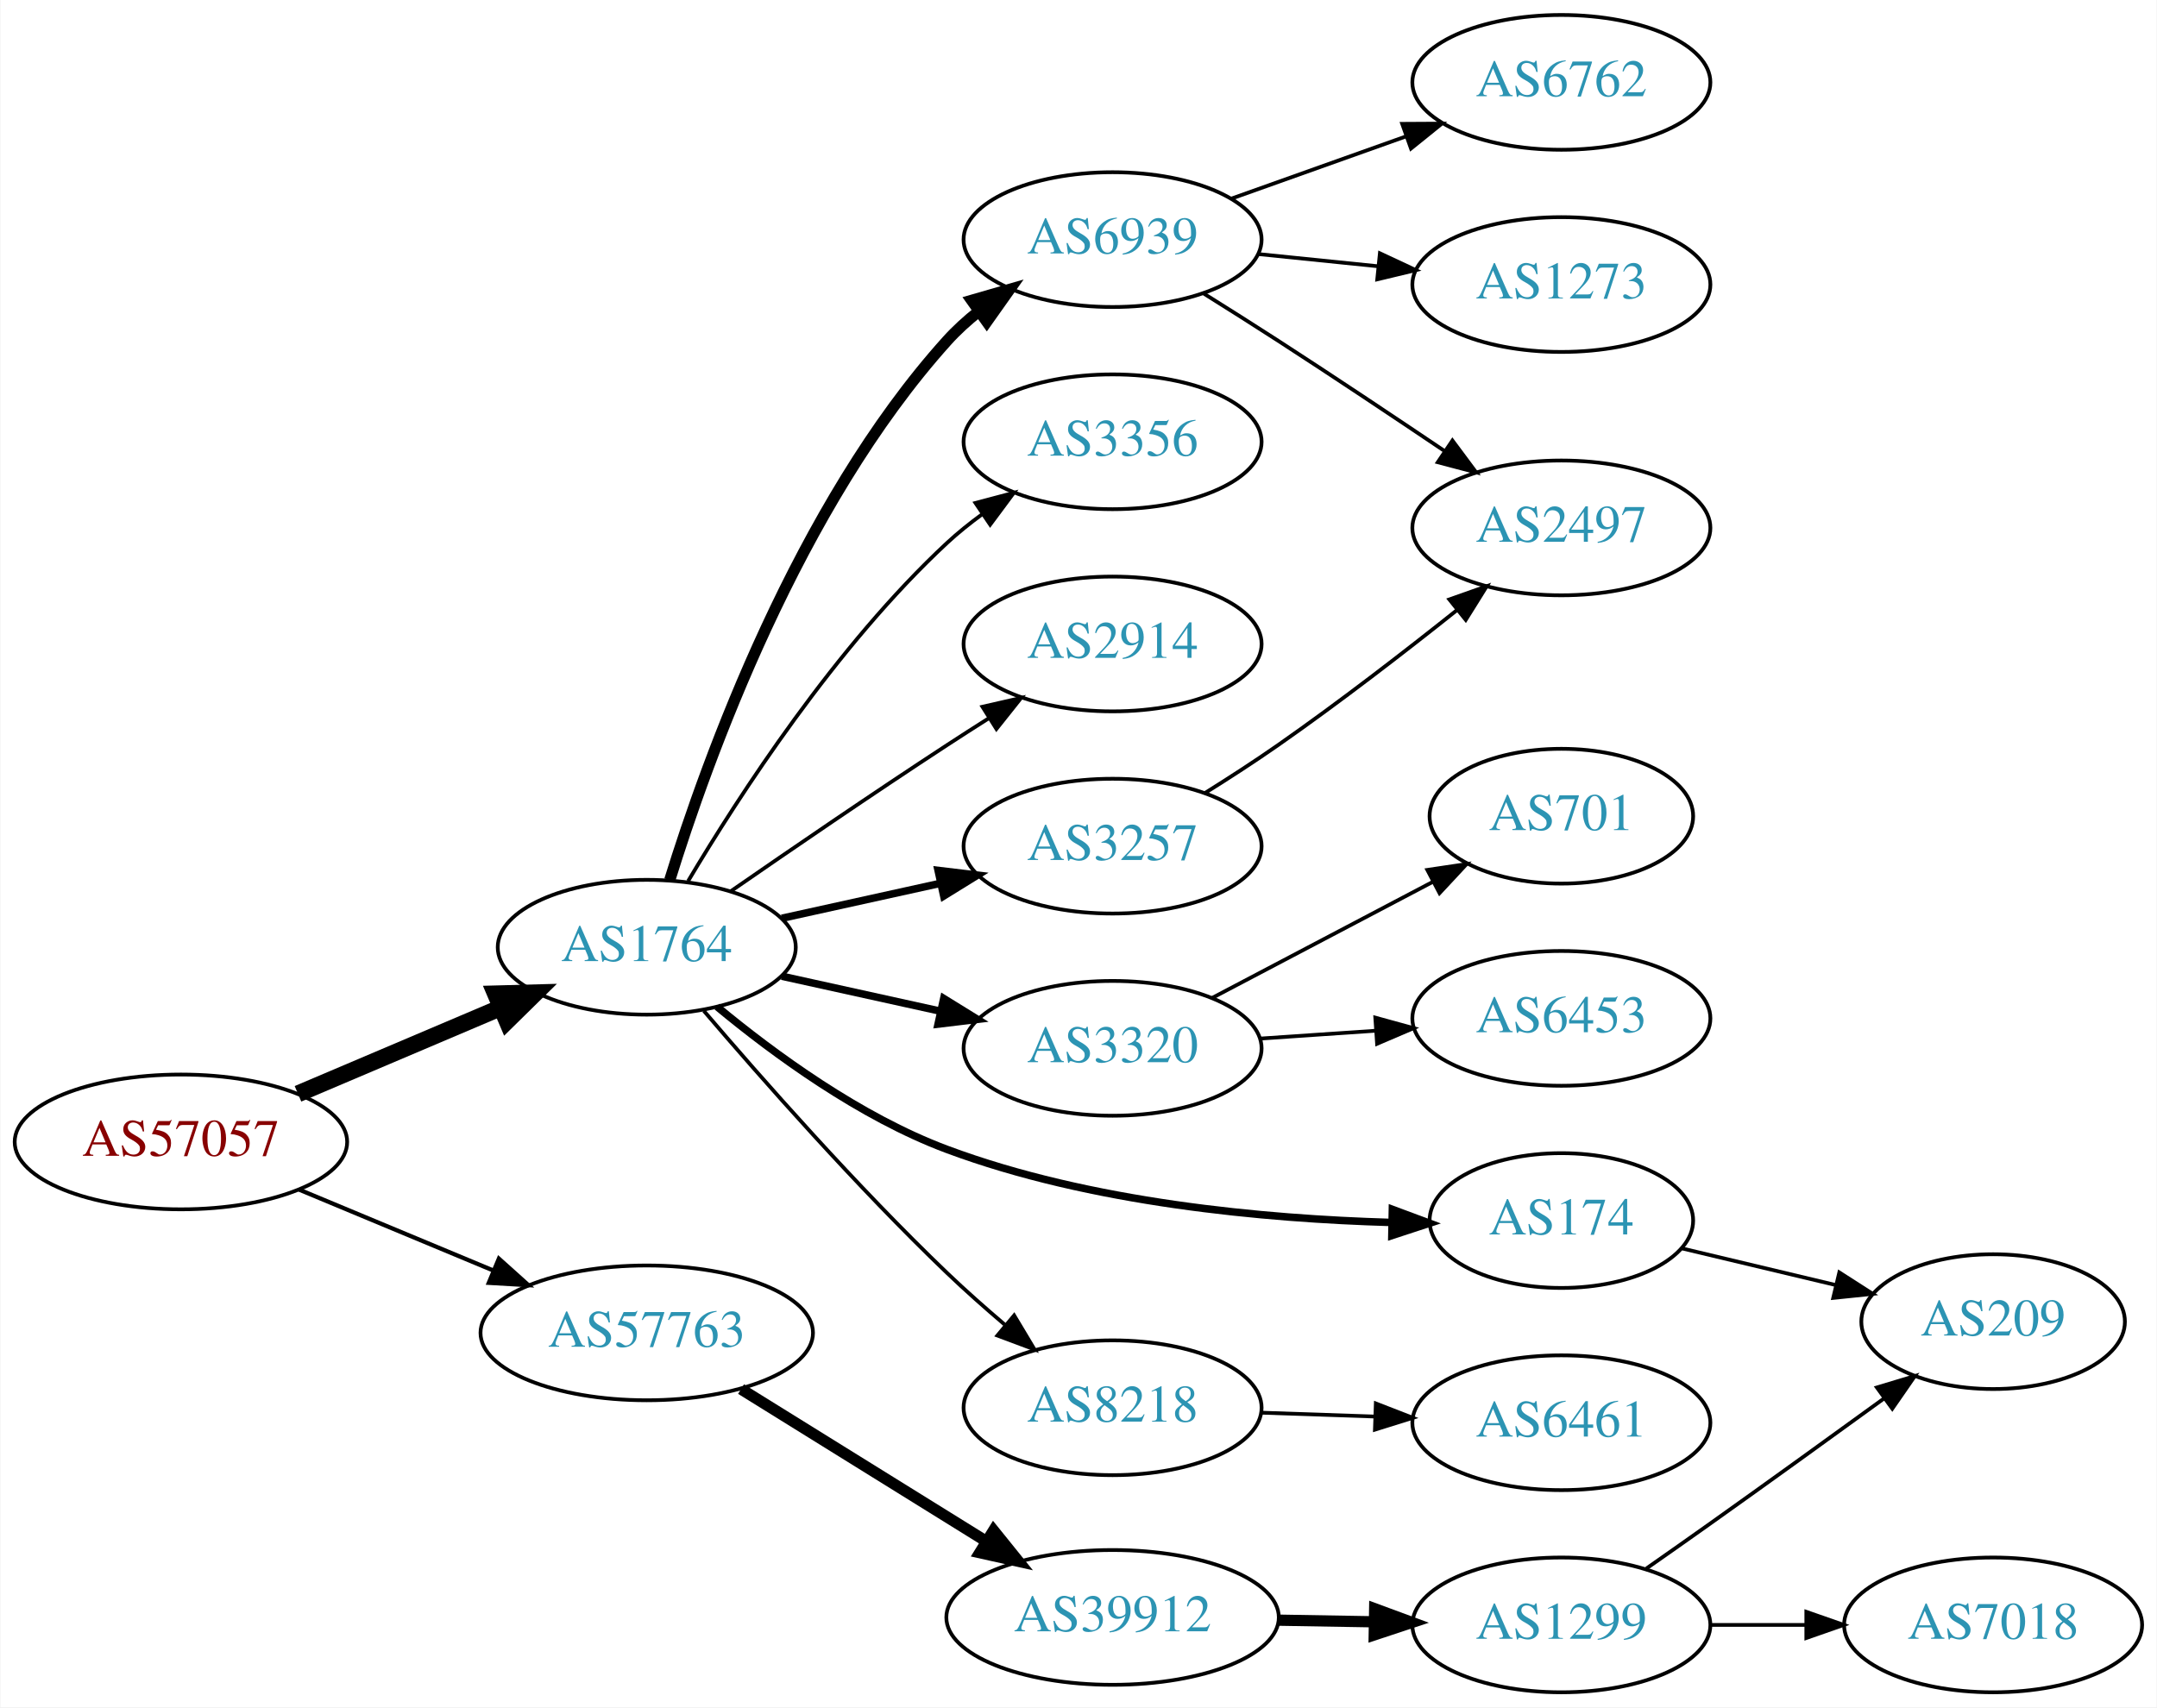
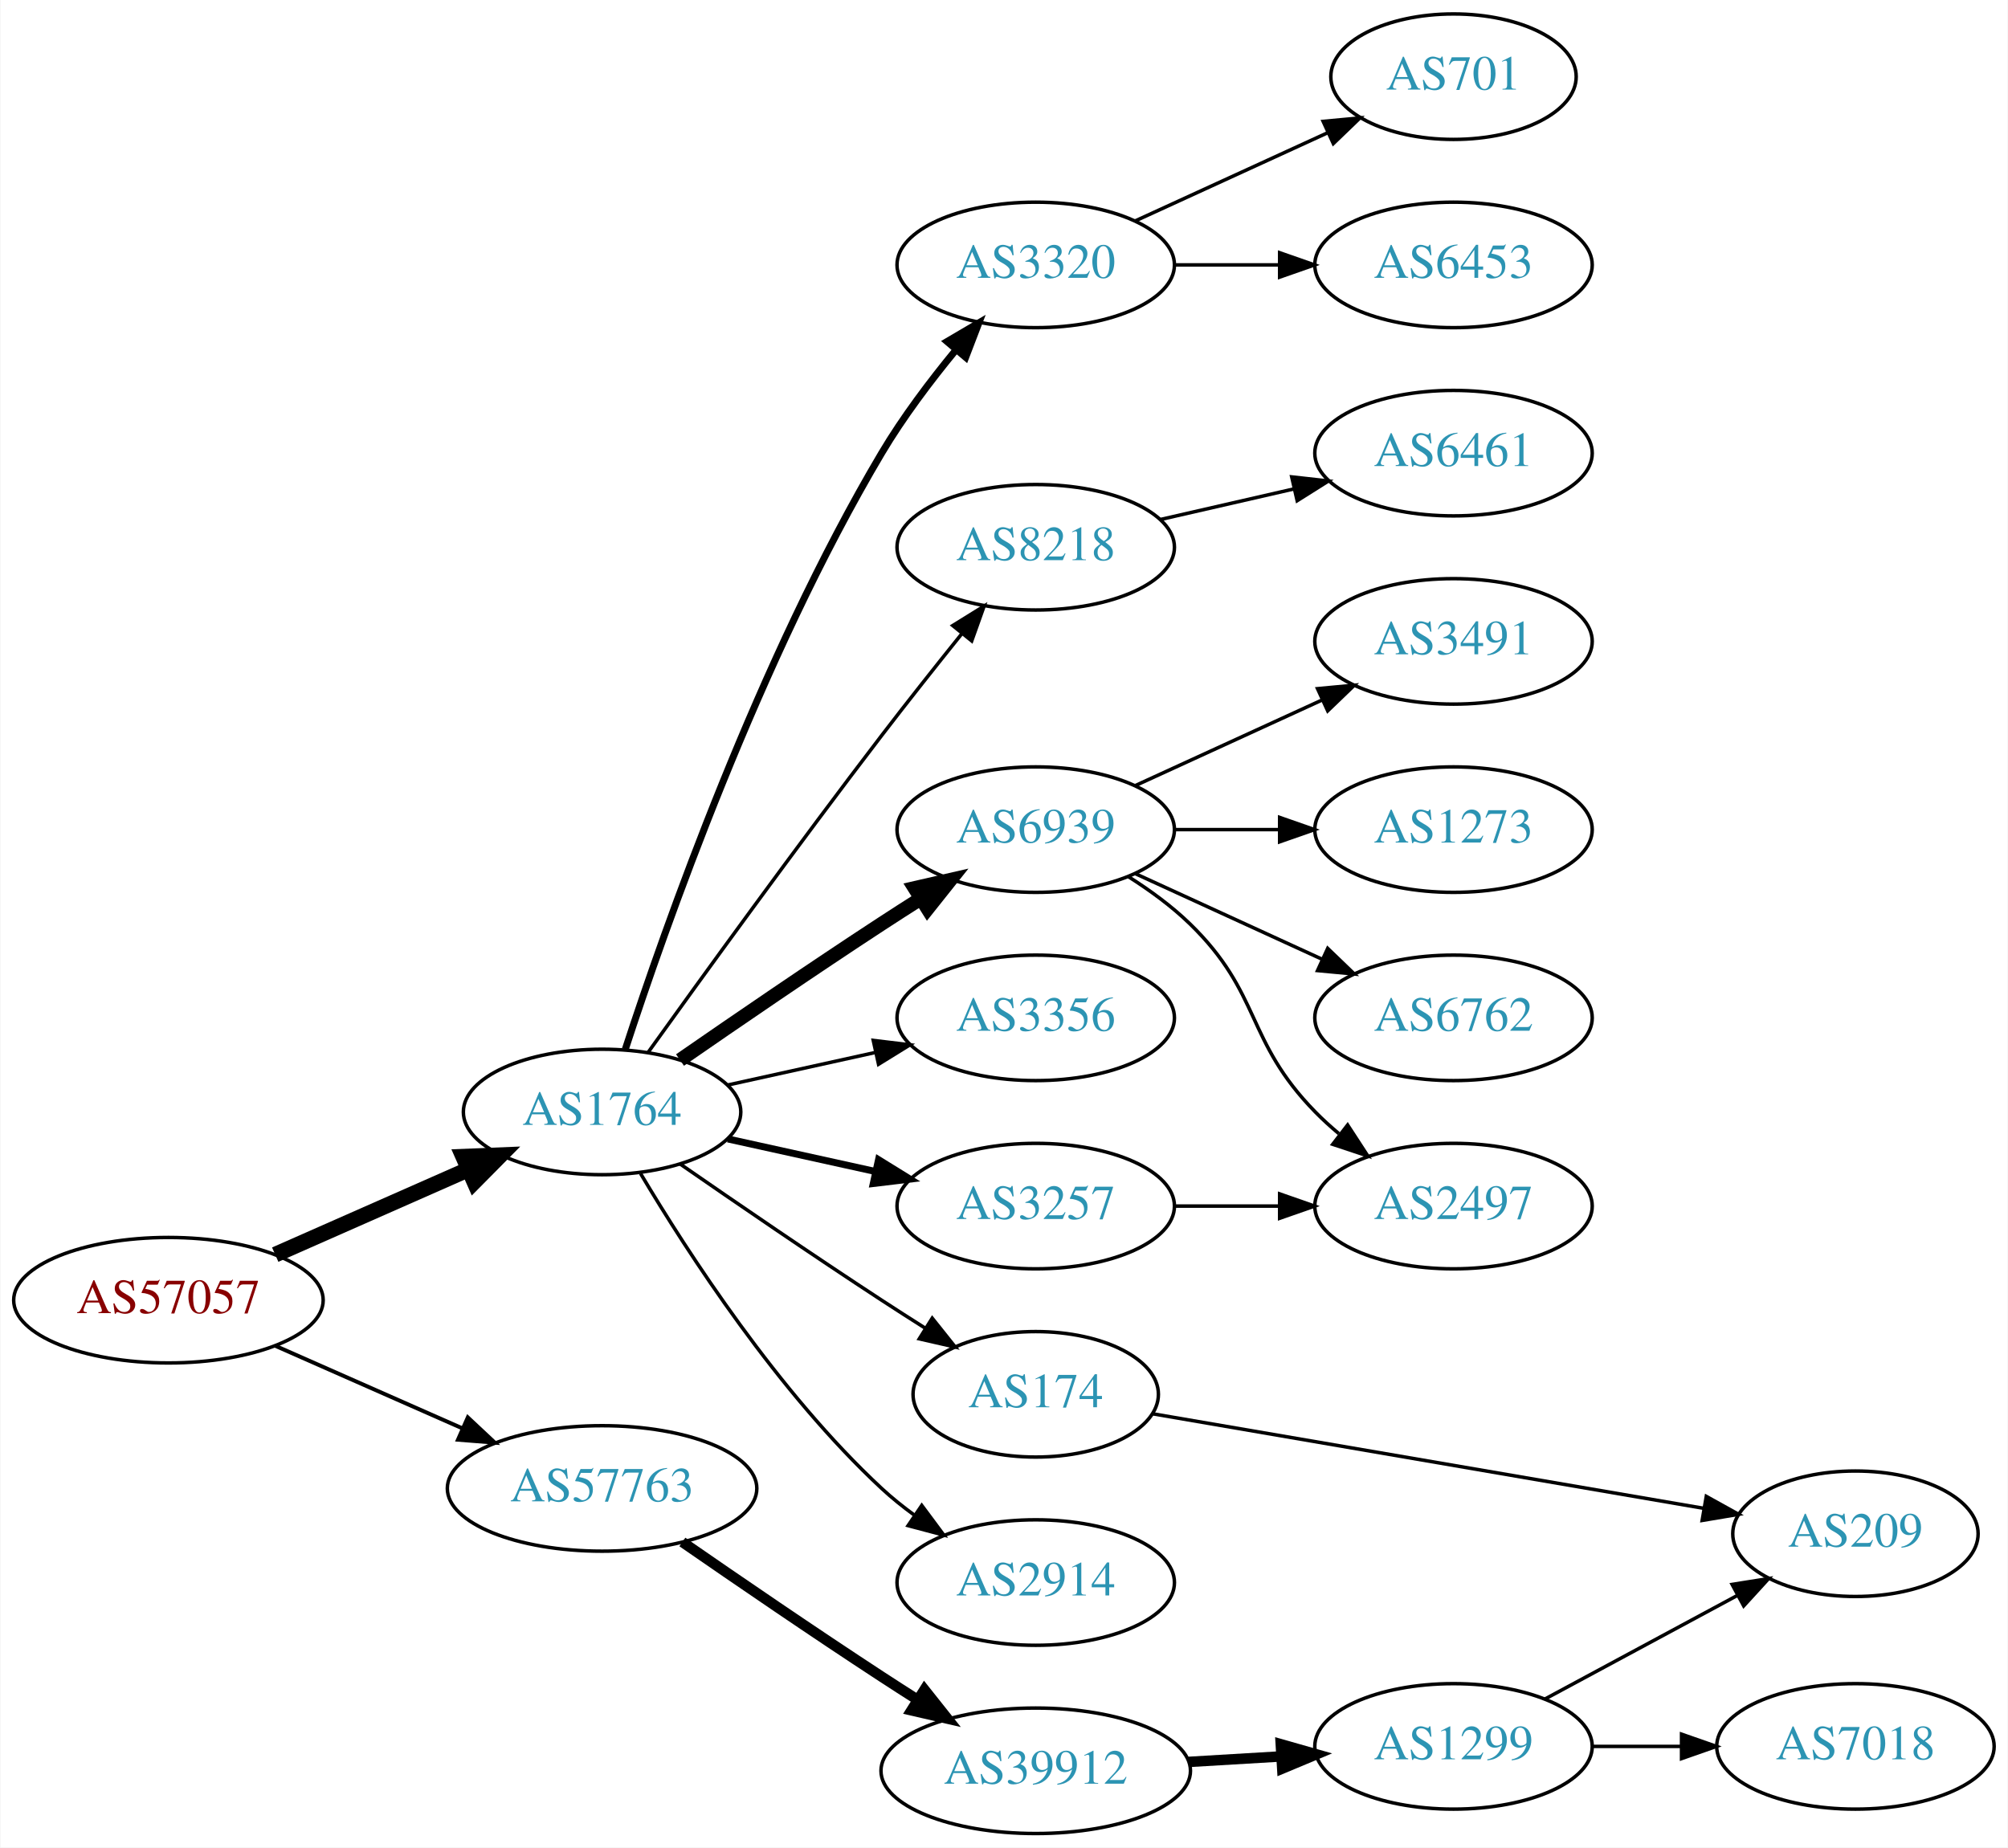
- <svg xmlns="http://www.w3.org/2000/svg" xmlns:xlink="http://www.w3.org/1999/xlink" width="576pt" height="456pt" viewBox="0.00 0.00 575.76 456.00">
-   <g id="graph0" class="graph" transform="scale(1 1) rotate(0) translate(4 452)">
-     <polygon fill="white" stroke="none" points="-4,4 -4,-452 571.762,-452 571.762,4 -4,4" />
+ <svg xmlns="http://www.w3.org/2000/svg" xmlns:xlink="http://www.w3.org/1999/xlink" width="576pt" height="530pt" viewBox="0.00 0.00 575.76 530.00">
+   <g id="graph0" class="graph" transform="scale(1 1) rotate(0) translate(4 526)">
+     <polygon fill="white" stroke="none" points="-4,4 -4,-526 571.762,-526 571.762,4 -4,4" />
    <g id="node1" class="node">
      <g id="a_node1">
        <a xlink:href="/asn/57057" xlink:title="AS57057 ~ AVALON Computersystem Ges.m.b.H. [AT]">
-           <ellipse fill="#ffffff" stroke="black" cx="44.196" cy="-147" rx="44.393" ry="18" />
-           <text text-anchor="middle" x="44.196" y="-143.3" font-family="Times,serif" font-size="14.00" fill="#880000">AS57057</text>
+           <ellipse fill="#ffffff" stroke="black" cx="44.196" cy="-153" rx="44.393" ry="18" />
+           <text text-anchor="middle" x="44.196" y="-149.3" font-family="Times,serif" font-size="14.00" fill="#880000">AS57057</text>
        </a>
      </g>
    </g>
    <g id="node2" class="node">
      <g id="a_node2">
        <a xlink:href="/asn/1764" xlink:title="AS1764 ~ NEXTLAYER-AS [AT]">
-           <ellipse fill="#ffffff" stroke="black" cx="168.588" cy="-199" rx="39.794" ry="18" />
-           <text text-anchor="middle" x="168.588" y="-195.3" font-family="Times,serif" font-size="14.00" fill="#2c94b3">AS1764</text>
+           <ellipse fill="#ffffff" stroke="black" cx="168.588" cy="-207" rx="39.794" ry="18" />
+           <text text-anchor="middle" x="168.588" y="-203.3" font-family="Times,serif" font-size="14.00" fill="#2c94b3">AS1764</text>
        </a>
      </g>
    </g>
    <g id="edge1" class="edge">
-       <path fill="none" stroke="black" stroke-width="4.5" d="M75.45,-159.854C91.816,-166.807 112.188,-175.462 129.611,-182.865" />
-       <polygon fill="black" stroke="black" stroke-width="4.5" points="128.2,-186.543 138.943,-186.83 131.279,-179.295 128.2,-186.543" />
+       <path fill="none" stroke="black" stroke-width="4.5" d="M74.824,-166.072C91.418,-173.393 112.278,-182.597 130.011,-190.421" />
+       <polygon fill="black" stroke="black" stroke-width="4.5" points="128.756,-194.171 139.495,-194.605 131.935,-186.966 128.756,-194.171" />
    </g>
    <g id="node3" class="node">
      <g id="a_node3">
        <a xlink:href="/asn/57763" xlink:title="AS57763 ~ SelfNet Internet Ges.m.b.H. [AT]">
-           <ellipse fill="#ffffff" stroke="black" cx="168.588" cy="-96" rx="44.393" ry="18" />
-           <text text-anchor="middle" x="168.588" y="-92.3" font-family="Times,serif" font-size="14.00" fill="#2c94b3">AS57763</text>
+           <ellipse fill="#ffffff" stroke="black" cx="168.588" cy="-99" rx="44.393" ry="18" />
+           <text text-anchor="middle" x="168.588" y="-95.3" font-family="Times,serif" font-size="14.00" fill="#2c94b3">AS57763</text>
        </a>
      </g>
    </g>
    <g id="edge2" class="edge">
-       <path fill="none" stroke="black" stroke-width="1.125" d="M75.765,-134.262C91.391,-127.751 110.606,-119.744 127.413,-112.741" />
-       <polygon fill="black" stroke="black" stroke-width="1.125" points="129.1,-115.829 136.985,-108.752 126.408,-109.368 129.1,-115.829" />
+       <path fill="none" stroke="black" stroke-width="1.125" d="M74.824,-139.928C90.941,-132.817 111.081,-123.931 128.473,-116.258" />
+       <polygon fill="black" stroke="black" stroke-width="1.125" points="130.073,-119.378 137.809,-112.139 127.247,-112.973 130.073,-119.378" />
    </g>
    <g id="node4" class="node">
      <g id="a_node4">
-         <a xlink:href="/asn/6939" xlink:title="AS6939 ~ Hurricane Electric LLC [US]">
-           <ellipse fill="#ffffff" stroke="black" cx="292.98" cy="-388" rx="39.794" ry="18" />
-           <text text-anchor="middle" x="292.98" y="-384.3" font-family="Times,serif" font-size="14.00" fill="#2c94b3">AS6939</text>
+         <a xlink:href="/asn/3320" xlink:title="AS3320 ~ DTAG [DE]">
+           <ellipse fill="#ffffff" stroke="black" cx="292.98" cy="-450" rx="39.794" ry="18" />
+           <text text-anchor="middle" x="292.98" y="-446.3" font-family="Times,serif" font-size="14.00" fill="#2c94b3">AS3320</text>
        </a>
      </g>
    </g>
    <g id="edge3" class="edge">
-       <path fill="none" stroke="black" stroke-width="3" d="M174.726,-216.94C184.629,-248.979 208.966,-316.812 248.784,-361 251.3,-363.792 254.172,-366.401 257.211,-368.812" />
-       <polygon fill="black" stroke="black" stroke-width="3" points="255.34,-371.776 265.519,-374.715 259.394,-366.07 255.34,-371.776" />
+       <path fill="none" stroke="black" stroke-width="2" d="M175.248,-224.978C186.519,-259.517 213.733,-336.958 248.784,-396 254.884,-406.275 262.77,-416.723 270.132,-425.656" />
+       <polygon fill="black" stroke="black" stroke-width="2" points="267.545,-428.017 276.679,-433.386 272.886,-423.493 267.545,-428.017" />
    </g>
    <g id="node5" class="node">
      <g id="a_node5">
-         <a xlink:href="/asn/3356" xlink:title="AS3356 ~ Level 3 Parent, LLC [US]">
-           <ellipse fill="#ffffff" stroke="black" cx="292.98" cy="-334" rx="39.794" ry="18" />
-           <text text-anchor="middle" x="292.98" y="-330.3" font-family="Times,serif" font-size="14.00" fill="#2c94b3">AS3356</text>
+         <a xlink:href="/asn/8218" xlink:title="AS8218 ~ legacy Neotelecoms [FR]">
+           <ellipse fill="#ffffff" stroke="black" cx="292.98" cy="-369" rx="39.794" ry="18" />
+           <text text-anchor="middle" x="292.98" y="-365.3" font-family="Times,serif" font-size="14.00" fill="#2c94b3">AS8218</text>
        </a>
      </g>
    </g>
    <g id="edge4" class="edge">
-       <path fill="none" stroke="black" d="M179.634,-216.671C193.205,-239.472 219.137,-279.472 248.784,-307 251.691,-309.699 254.904,-312.28 258.228,-314.703" />
-       <polygon fill="black" stroke="black" points="256.363,-317.667 266.606,-320.375 260.287,-311.87 256.363,-317.667" />
+       <path fill="none" stroke="black" d="M181.717,-223.999C197.074,-245.413 224.464,-283.253 248.784,-315 256.163,-324.632 264.448,-335.074 271.773,-344.187" />
+       <polygon fill="black" stroke="black" points="269.173,-346.537 278.178,-352.12 274.619,-342.14 269.173,-346.537" />
    </g>
    <g id="node6" class="node">
      <g id="a_node6">
-         <a xlink:href="/asn/2914" xlink:title="AS2914 ~ NTT America, Inc. [US]">
-           <ellipse fill="#ffffff" stroke="black" cx="292.98" cy="-280" rx="39.794" ry="18" />
-           <text text-anchor="middle" x="292.98" y="-276.3" font-family="Times,serif" font-size="14.00" fill="#2c94b3">AS2914</text>
+         <a xlink:href="/asn/6939" xlink:title="AS6939 ~ Hurricane Electric LLC [US]">
+           <ellipse fill="#ffffff" stroke="black" cx="292.98" cy="-288" rx="39.794" ry="18" />
+           <text text-anchor="middle" x="292.98" y="-284.3" font-family="Times,serif" font-size="14.00" fill="#2c94b3">AS6939</text>
        </a>
      </g>
    </g>
    <g id="edge5" class="edge">
-       <path fill="none" stroke="black" d="M190.945,-213.901C206.796,-224.877 228.999,-240.079 248.784,-253 252.366,-255.339 256.137,-257.759 259.897,-260.144" />
-       <polygon fill="black" stroke="black" points="258.23,-263.231 268.558,-265.596 261.959,-257.307 258.23,-263.231" />
+       <path fill="none" stroke="black" stroke-width="4" d="M190.945,-221.901C206.796,-232.877 228.999,-248.079 248.784,-261 252.366,-263.339 256.137,-265.759 259.897,-268.144" />
+       <polygon fill="black" stroke="black" stroke-width="4" points="258.23,-271.231 268.558,-273.596 261.959,-265.307 258.23,-271.231" />
    </g>
    <g id="node7" class="node">
      <g id="a_node7">
-         <a xlink:href="/asn/3320" xlink:title="AS3320 ~ DTAG [DE]">
-           <ellipse fill="#ffffff" stroke="black" cx="292.98" cy="-172" rx="39.794" ry="18" />
-           <text text-anchor="middle" x="292.98" y="-168.3" font-family="Times,serif" font-size="14.00" fill="#2c94b3">AS3320</text>
+         <a xlink:href="/asn/3356" xlink:title="AS3356 ~ Level 3 Parent, LLC [US]">
+           <ellipse fill="#ffffff" stroke="black" cx="292.98" cy="-234" rx="39.794" ry="18" />
+           <text text-anchor="middle" x="292.98" y="-230.3" font-family="Times,serif" font-size="14.00" fill="#2c94b3">AS3356</text>
        </a>
      </g>
    </g>
    <g id="edge6" class="edge">
-       <path fill="none" stroke="black" stroke-width="2" d="M204.661,-191.263C217.848,-188.354 233.028,-185.005 246.994,-181.924" />
-       <polygon fill="black" stroke="black" stroke-width="2" points="247.891,-185.31 256.903,-179.738 246.383,-178.475 247.891,-185.31" />
+       <path fill="none" stroke="black" d="M204.661,-214.737C217.848,-217.646 233.028,-220.995 246.994,-224.076" />
+       <polygon fill="black" stroke="black" points="246.383,-227.525 256.903,-226.262 247.891,-220.69 246.383,-227.525" />
    </g>
    <g id="node8" class="node">
      <g id="a_node8">
-         <a xlink:href="/asn/3257" xlink:title="AS3257 ~ GTT [DE]">
-           <ellipse fill="#ffffff" stroke="black" cx="292.98" cy="-226" rx="39.794" ry="18" />
-           <text text-anchor="middle" x="292.98" y="-222.3" font-family="Times,serif" font-size="14.00" fill="#2c94b3">AS3257</text>
+         <a xlink:href="/asn/174" xlink:title="AS174 ~ Cogent Communications [US]">
+           <ellipse fill="#ffffff" stroke="black" cx="292.98" cy="-126" rx="35.194" ry="18" />
+           <text text-anchor="middle" x="292.98" y="-122.3" font-family="Times,serif" font-size="14.00" fill="#2c94b3">AS174</text>
        </a>
      </g>
    </g>
    <g id="edge7" class="edge">
-       <path fill="none" stroke="black" stroke-width="2" d="M204.661,-206.737C217.848,-209.646 233.028,-212.995 246.994,-216.076" />
-       <polygon fill="black" stroke="black" stroke-width="2" points="246.383,-219.525 256.903,-218.262 247.891,-212.69 246.383,-219.525" />
+       <path fill="none" stroke="black" d="M190.945,-192.099C206.796,-181.123 228.999,-165.921 248.784,-153 252.829,-150.358 257.114,-147.615 261.354,-144.933" />
+       <polygon fill="black" stroke="black" points="263.291,-147.85 269.898,-139.568 259.568,-141.921 263.291,-147.85" />
    </g>
    <g id="node9" class="node">
      <g id="a_node9">
-         <a xlink:href="/asn/174" xlink:title="AS174 ~ Cogent Communications [US]">
-           <ellipse fill="#ffffff" stroke="black" cx="412.823" cy="-126" rx="35.194" ry="18" />
-           <text text-anchor="middle" x="412.823" y="-122.3" font-family="Times,serif" font-size="14.00" fill="#2c94b3">AS174</text>
+         <a xlink:href="/asn/3257" xlink:title="AS3257 ~ GTT [DE]">
+           <ellipse fill="#ffffff" stroke="black" cx="292.98" cy="-180" rx="39.794" ry="18" />
+           <text text-anchor="middle" x="292.98" y="-176.3" font-family="Times,serif" font-size="14.00" fill="#2c94b3">AS3257</text>
        </a>
      </g>
    </g>
    <g id="edge8" class="edge">
-       <path fill="none" stroke="black" stroke-width="2" d="M187.354,-183.129C202.537,-170.541 225.554,-153.67 248.784,-145 287.088,-130.703 333.668,-126.464 367.215,-125.499" />
-       <polygon fill="black" stroke="black" stroke-width="2" points="367.694,-128.99 377.623,-125.292 367.555,-121.992 367.694,-128.99" />
+       <path fill="none" stroke="black" stroke-width="2" d="M204.661,-199.263C217.848,-196.354 233.028,-193.005 246.994,-189.924" />
+       <polygon fill="black" stroke="black" stroke-width="2" points="247.891,-193.31 256.903,-187.738 246.383,-186.475 247.891,-193.31" />
    </g>
    <g id="node10" class="node">
      <g id="a_node10">
-         <a xlink:href="/asn/8218" xlink:title="AS8218 ~ legacy Neotelecoms [FR]">
-           <ellipse fill="#ffffff" stroke="black" cx="292.98" cy="-76" rx="39.794" ry="18" />
-           <text text-anchor="middle" x="292.98" y="-72.3" font-family="Times,serif" font-size="14.00" fill="#2c94b3">AS8218</text>
+         <a xlink:href="/asn/2914" xlink:title="AS2914 ~ NTT America, Inc. [US]">
+           <ellipse fill="#ffffff" stroke="black" cx="292.98" cy="-72" rx="39.794" ry="18" />
+           <text text-anchor="middle" x="292.98" y="-68.3" font-family="Times,serif" font-size="14.00" fill="#2c94b3">AS2914</text>
        </a>
      </g>
    </g>
    <g id="edge9" class="edge">
-       <path fill="none" stroke="black" d="M183.828,-182.012C199.203,-163.997 224.734,-135.022 248.784,-112 253.597,-107.393 258.914,-102.683 264.124,-98.254" />
-       <polygon fill="black" stroke="black" points="266.694,-100.669 272.136,-91.578 262.213,-95.291 266.694,-100.669" />
+       <path fill="none" stroke="black" d="M179.634,-189.329C193.205,-166.528 219.137,-126.528 248.784,-99 251.691,-96.302 254.904,-93.72 258.228,-91.297" />
+       <polygon fill="black" stroke="black" points="260.287,-94.13 266.606,-85.625 256.363,-88.333 260.287,-94.13" />
+     </g>
+     <g id="node19" class="node">
+       <g id="a_node19">
+         <a xlink:href="/asn/39912" xlink:title="AS39912 ~ oja.at GmbH [AT]">
+           <ellipse fill="#ffffff" stroke="black" cx="292.98" cy="-18" rx="44.393" ry="18" />
+           <text text-anchor="middle" x="292.98" y="-14.3" font-family="Times,serif" font-size="14.00" fill="#2c94b3">AS39912</text>
+         </a>
+       </g>
+     </g>
+     <g id="edge19" class="edge">
+       <path fill="none" stroke="black" stroke-width="3" d="M191.619,-83.633C207.421,-72.695 229.278,-57.739 248.784,-45 252.105,-42.831 255.587,-40.594 259.074,-38.379" />
+       <polygon fill="black" stroke="black" stroke-width="3" points="261.063,-41.262 267.656,-32.968 257.33,-35.34 261.063,-41.262" />
+     </g>
+     <g id="node11" class="node">
+       <g id="a_node11">
+         <a xlink:href="/asn/701" xlink:title="AS701 ~ UUNET [US]">
+           <ellipse fill="#ffffff" stroke="black" cx="412.823" cy="-504" rx="35.194" ry="18" />
+           <text text-anchor="middle" x="412.823" y="-500.3" font-family="Times,serif" font-size="14.00" fill="#2c94b3">AS701</text>
+         </a>
+       </g>
+     </g>
+     <g id="edge10" class="edge">
+       <path fill="none" stroke="black" d="M321.609,-462.661C338.025,-470.183 359.007,-479.798 376.604,-487.861" />
+       <polygon fill="black" stroke="black" points="375.432,-491.174 385.981,-492.158 378.348,-484.811 375.432,-491.174" />
+     </g>
+     <g id="node12" class="node">
+       <g id="a_node12">
+         <a xlink:href="/asn/6453" xlink:title="AS6453 ~ TATA COMMUNICATIONS (AMERICA) INC [US]">
+           <ellipse fill="#ffffff" stroke="black" cx="412.823" cy="-450" rx="39.794" ry="18" />
+           <text text-anchor="middle" x="412.823" y="-446.3" font-family="Times,serif" font-size="14.00" fill="#2c94b3">AS6453</text>
+         </a>
+       </g>
+     </g>
+     <g id="edge11" class="edge">
+       <path fill="none" stroke="black" d="M332.893,-450C342.446,-450 352.796,-450 362.759,-450" />
+       <polygon fill="black" stroke="black" points="362.951,-453.5 372.951,-450 362.951,-446.5 362.951,-453.5" />
+     </g>
+     <g id="node13" class="node">
+       <g id="a_node13">
+         <a xlink:href="/asn/6461" xlink:title="AS6461 ~ Zayo Bandwidth [US]">
+           <ellipse fill="#ffffff" stroke="black" cx="412.823" cy="-396" rx="39.794" ry="18" />
+           <text text-anchor="middle" x="412.823" y="-392.3" font-family="Times,serif" font-size="14.00" fill="#2c94b3">AS6461</text>
+         </a>
+       </g>
+     </g>
+     <g id="edge12" class="edge">
+       <path fill="none" stroke="black" d="M328.7,-376.955C340.7,-379.704 354.32,-382.825 367.013,-385.733" />
+       <polygon fill="black" stroke="black" points="366.415,-389.187 376.945,-388.009 367.979,-382.364 366.415,-389.187" />
+     </g>
+     <g id="node14" class="node">
+       <g id="a_node14">
+         <a xlink:href="/asn/3491" xlink:title="AS3491 ~ PCCW Global, Inc. [US]">
+           <ellipse fill="#ffffff" stroke="black" cx="412.823" cy="-342" rx="39.794" ry="18" />
+           <text text-anchor="middle" x="412.823" y="-338.3" font-family="Times,serif" font-size="14.00" fill="#2c94b3">AS3491</text>
+         </a>
+       </g>
+     </g>
+     <g id="edge13" class="edge">
+       <path fill="none" stroke="black" d="M321.609,-300.661C337.566,-307.973 357.837,-317.261 375.119,-325.181" />
+       <polygon fill="black" stroke="black" points="373.818,-328.435 384.367,-329.419 376.734,-322.071 373.818,-328.435" />
+     </g>
+     <g id="node15" class="node">
+       <g id="a_node15">
+         <a xlink:href="/asn/2497" xlink:title="AS2497 ~ Internet Initiative Japan Inc. [JP]">
+           <ellipse fill="#ffffff" stroke="black" cx="412.823" cy="-180" rx="39.794" ry="18" />
+           <text text-anchor="middle" x="412.823" y="-176.3" font-family="Times,serif" font-size="14.00" fill="#2c94b3">AS2497</text>
+         </a>
+       </g>
+     </g>
+     <g id="edge14" class="edge">
+       <path fill="none" stroke="black" d="M319.509,-274.538C325.672,-270.638 331.974,-266.052 337.176,-261 357.87,-240.906 353.004,-227.617 373.176,-207 375.269,-204.861 377.553,-202.782 379.929,-200.79" />
+       <polygon fill="black" stroke="black" points="382.448,-203.268 388.229,-194.389 378.173,-197.725 382.448,-203.268" />
+     </g>
+     <g id="node16" class="node">
+       <g id="a_node16">
+         <a xlink:href="/asn/1273" xlink:title="AS1273 ~ Vodafone Group PLC [EU]">
+           <ellipse fill="#ffffff" stroke="black" cx="412.823" cy="-288" rx="39.794" ry="18" />
+           <text text-anchor="middle" x="412.823" y="-284.3" font-family="Times,serif" font-size="14.00" fill="#2c94b3">AS1273</text>
+         </a>
+       </g>
+     </g>
+     <g id="edge15" class="edge">
+       <path fill="none" stroke="black" d="M332.893,-288C342.446,-288 352.796,-288 362.759,-288" />
+       <polygon fill="black" stroke="black" points="362.951,-291.5 372.951,-288 362.951,-284.5 362.951,-291.5" />
+     </g>
+     <g id="node17" class="node">
+       <g id="a_node17">
+         <a xlink:href="/asn/6762" xlink:title="AS6762 ~ TELECOM ITALIA SPARKLE S.p.A. [IT]">
+           <ellipse fill="#ffffff" stroke="black" cx="412.823" cy="-234" rx="39.794" ry="18" />
+           <text text-anchor="middle" x="412.823" y="-230.3" font-family="Times,serif" font-size="14.00" fill="#2c94b3">AS6762</text>
+         </a>
+       </g>
+     </g>
+     <g id="edge16" class="edge">
+       <path fill="none" stroke="black" d="M321.609,-275.339C337.566,-268.027 357.837,-258.739 375.119,-250.819" />
+       <polygon fill="black" stroke="black" points="376.734,-253.929 384.367,-246.581 373.818,-247.565 376.734,-253.929" />
    </g>
    <g id="node18" class="node">
      <g id="a_node18">
-         <a xlink:href="/asn/39912" xlink:title="AS39912 ~ oja.at GmbH [AT]">
-           <ellipse fill="#ffffff" stroke="black" cx="292.98" cy="-20" rx="44.393" ry="18" />
-           <text text-anchor="middle" x="292.98" y="-16.3" font-family="Times,serif" font-size="14.00" fill="#2c94b3">AS39912</text>
-         </a>
-       </g>
+         <a xlink:href="/asn/209" xlink:title="AS209 ~ CenturyLink Communications, LLC [US]">
+           <ellipse fill="#ffffff" stroke="black" cx="528.116" cy="-86" rx="35.194" ry="18" />
+           <text text-anchor="middle" x="528.116" y="-82.3" font-family="Times,serif" font-size="14.00" fill="#2c94b3">AS209</text>
+         </a>
+       </g>
+     </g>
+     <g id="edge17" class="edge">
+       <path fill="none" stroke="black" d="M326.397,-120.438C367.69,-113.353 439.15,-101.093 484.727,-93.273" />
+       <polygon fill="black" stroke="black" points="485.336,-96.72 494.6,-91.579 484.152,-89.82 485.336,-96.72" />
    </g>
    <g id="edge18" class="edge">
-       <path fill="none" stroke="black" stroke-width="3" d="M193.769,-80.985C212.46,-69.379 238.531,-53.19 259.114,-40.408" />
-       <polygon fill="black" stroke="black" stroke-width="3" points="261.201,-43.233 267.85,-34.984 257.508,-37.286 261.201,-43.233" />
-     </g>
-     <g id="node11" class="node">
-       <g id="a_node11">
-         <a xlink:href="/asn/6762" xlink:title="AS6762 ~ TELECOM ITALIA SPARKLE S.p.A. [IT]">
-           <ellipse fill="#ffffff" stroke="black" cx="412.823" cy="-430" rx="39.794" ry="18" />
-           <text text-anchor="middle" x="412.823" y="-426.3" font-family="Times,serif" font-size="14.00" fill="#2c94b3">AS6762</text>
-         </a>
-       </g>
-     </g>
-     <g id="edge10" class="edge">
-       <path fill="none" stroke="black" d="M324.635,-398.925C338.844,-403.99 355.927,-410.078 371.193,-415.519" />
-       <polygon fill="black" stroke="black" points="370.318,-418.923 380.913,-418.983 372.668,-412.329 370.318,-418.923" />
-     </g>
-     <g id="node12" class="node">
-       <g id="a_node12">
-         <a xlink:href="/asn/2497" xlink:title="AS2497 ~ Internet Initiative Japan Inc. [JP]">
-           <ellipse fill="#ffffff" stroke="black" cx="412.823" cy="-311" rx="39.794" ry="18" />
-           <text text-anchor="middle" x="412.823" y="-307.3" font-family="Times,serif" font-size="14.00" fill="#2c94b3">AS2497</text>
-         </a>
-       </g>
-     </g>
-     <g id="edge11" class="edge">
-       <path fill="none" stroke="black" d="M317.38,-373.561C323.821,-369.535 330.791,-365.132 337.176,-361 351.893,-351.475 368.074,-340.678 381.598,-331.56" />
-       <polygon fill="black" stroke="black" points="383.734,-334.341 390.059,-325.841 379.814,-328.541 383.734,-334.341" />
-     </g>
-     <g id="node13" class="node">
-       <g id="a_node13">
-         <a xlink:href="/asn/1273" xlink:title="AS1273 ~ Vodafone Group PLC [EU]">
-           <ellipse fill="#ffffff" stroke="black" cx="412.823" cy="-376" rx="39.794" ry="18" />
-           <text text-anchor="middle" x="412.823" y="-372.3" font-family="Times,serif" font-size="14.00" fill="#2c94b3">AS1273</text>
-         </a>
-       </g>
-     </g>
-     <g id="edge12" class="edge">
-       <path fill="none" stroke="black" d="M331.915,-384.137C342.113,-383.099 353.275,-381.962 363.938,-380.876" />
-       <polygon fill="black" stroke="black" points="364.365,-384.351 373.959,-379.856 363.656,-377.387 364.365,-384.351" />
-     </g>
-     <g id="node14" class="node">
-       <g id="a_node14">
-         <a xlink:href="/asn/701" xlink:title="AS701 ~ UUNET [US]">
-           <ellipse fill="#ffffff" stroke="black" cx="412.823" cy="-234" rx="35.194" ry="18" />
-           <text text-anchor="middle" x="412.823" y="-230.3" font-family="Times,serif" font-size="14.00" fill="#2c94b3">AS701</text>
-         </a>
-       </g>
-     </g>
-     <g id="edge13" class="edge">
-       <path fill="none" stroke="black" d="M319.55,-185.453C336.807,-194.532 359.755,-206.606 378.448,-216.441" />
-       <polygon fill="black" stroke="black" points="377.031,-219.65 387.511,-221.209 380.291,-213.455 377.031,-219.65" />
-     </g>
-     <g id="node15" class="node">
-       <g id="a_node15">
-         <a xlink:href="/asn/6453" xlink:title="AS6453 ~ TATA COMMUNICATIONS (AMERICA) INC [US]">
-           <ellipse fill="#ffffff" stroke="black" cx="412.823" cy="-180" rx="39.794" ry="18" />
-           <text text-anchor="middle" x="412.823" y="-176.3" font-family="Times,serif" font-size="14.00" fill="#2c94b3">AS6453</text>
-         </a>
-       </g>
-     </g>
-     <g id="edge14" class="edge">
-       <path fill="none" stroke="black" d="M332.24,-174.597C342.12,-175.268 352.886,-175.999 363.216,-176.7" />
-       <polygon fill="black" stroke="black" points="363.137,-180.203 373.352,-177.388 363.612,-173.219 363.137,-180.203" />
-     </g>
-     <g id="edge17" class="edge">
-       <path fill="none" stroke="black" d="M317.578,-240.145C324.02,-244.17 330.941,-248.645 337.176,-253 353.486,-264.389 371.086,-277.996 385.097,-289.167" />
-       <polygon fill="black" stroke="black" points="382.907,-291.897 392.896,-295.428 387.289,-286.438 382.907,-291.897" />
-     </g>
-     <g id="node16" class="node">
-       <g id="a_node16">
-         <a xlink:href="/asn/209" xlink:title="AS209 ~ CenturyLink Communications, LLC [US]">
-           <ellipse fill="#ffffff" stroke="black" cx="528.116" cy="-99" rx="35.194" ry="18" />
-           <text text-anchor="middle" x="528.116" y="-95.3" font-family="Times,serif" font-size="14.00" fill="#2c94b3">AS209</text>
-         </a>
-       </g>
-     </g>
-     <g id="edge15" class="edge">
-       <path fill="none" stroke="black" d="M445.081,-118.551C457.711,-115.541 472.465,-112.024 485.951,-108.81" />
-       <polygon fill="black" stroke="black" points="487.044,-112.148 495.96,-106.425 485.421,-105.339 487.044,-112.148" />
-     </g>
-     <g id="node17" class="node">
-       <g id="a_node17">
-         <a xlink:href="/asn/6461" xlink:title="AS6461 ~ Zayo Bandwidth [US]">
-           <ellipse fill="#ffffff" stroke="black" cx="412.823" cy="-72" rx="39.794" ry="18" />
-           <text text-anchor="middle" x="412.823" y="-68.3" font-family="Times,serif" font-size="14.00" fill="#2c94b3">AS6461</text>
-         </a>
-       </g>
-     </g>
-     <g id="edge16" class="edge">
-       <path fill="none" stroke="black" d="M332.566,-74.69C342.333,-74.359 352.949,-73.998 363.144,-73.652" />
-       <polygon fill="black" stroke="black" points="363.275,-77.15 373.15,-73.313 363.037,-70.154 363.275,-77.15" />
-     </g>
-     <g id="node19" class="node">
-       <g id="a_node19">
-         <a xlink:href="/asn/1299" xlink:title="AS1299 ~ Telia Carrier [EU]">
-           <ellipse fill="#ffffff" stroke="black" cx="412.823" cy="-18" rx="39.794" ry="18" />
-           <text text-anchor="middle" x="412.823" y="-14.3" font-family="Times,serif" font-size="14.00" fill="#2c94b3">AS1299</text>
-         </a>
-       </g>
-     </g>
-     <g id="edge19" class="edge">
-       <path fill="none" stroke="black" stroke-width="3" d="M337.191,-19.267C345.504,-19.126 354.267,-18.977 362.749,-18.833" />
-       <polygon fill="black" stroke="black" stroke-width="3" points="362.969,-22.33 372.908,-18.66 362.85,-15.331 362.969,-22.33" />
-     </g>
-     <g id="edge20" class="edge">
-       <path fill="none" stroke="black" d="M435.533,-33.074C441.069,-36.943 446.999,-41.111 452.469,-45 467.907,-55.975 485.036,-68.352 498.987,-78.485" />
-       <polygon fill="black" stroke="black" points="497.074,-81.421 507.22,-84.471 501.19,-75.759 497.074,-81.421" />
+       <path fill="none" stroke="black" d="M332.893,-180C342.446,-180 352.796,-180 362.759,-180" />
+       <polygon fill="black" stroke="black" points="362.951,-183.5 372.951,-180 362.951,-176.5 362.951,-183.5" />
    </g>
    <g id="node20" class="node">
      <g id="a_node20">
+         <a xlink:href="/asn/1299" xlink:title="AS1299 ~ Telia Carrier [EU]">
+           <ellipse fill="#ffffff" stroke="black" cx="412.823" cy="-25" rx="39.794" ry="18" />
+           <text text-anchor="middle" x="412.823" y="-21.3" font-family="Times,serif" font-size="14.00" fill="#2c94b3">AS1299</text>
+         </a>
+       </g>
+     </g>
+     <g id="edge20" class="edge">
+       <path fill="none" stroke="black" stroke-width="3" d="M336.858,-20.547C345.466,-21.058 354.569,-21.599 363.353,-22.121" />
+       <polygon fill="black" stroke="black" stroke-width="3" points="363.277,-25.622 373.467,-22.722 363.693,-18.635 363.277,-25.622" />
+     </g>
+     <g id="edge22" class="edge">
+       <path fill="none" stroke="black" d="M438.966,-38.538C455.287,-47.325 476.724,-58.867 494.371,-68.369" />
+       <polygon fill="black" stroke="black" points="492.742,-71.467 503.206,-73.126 496.061,-65.304 492.742,-71.467" />
+     </g>
+     <g id="node21" class="node">
+       <g id="a_node21">
        <a xlink:href="/asn/7018" xlink:title="AS7018 ~ AT&amp;T Services, Inc. [US]">
-           <ellipse fill="#ffffff" stroke="black" cx="528.116" cy="-18" rx="39.794" ry="18" />
-           <text text-anchor="middle" x="528.116" y="-14.3" font-family="Times,serif" font-size="14.00" fill="#2c94b3">AS7018</text>
+           <ellipse fill="#ffffff" stroke="black" cx="528.116" cy="-25" rx="39.794" ry="18" />
+           <text text-anchor="middle" x="528.116" y="-21.3" font-family="Times,serif" font-size="14.00" fill="#2c94b3">AS7018</text>
        </a>
      </g>
    </g>
    <g id="edge21" class="edge">
-       <path fill="none" stroke="black" d="M452.495,-18C460.698,-18 469.462,-18 477.994,-18" />
-       <polygon fill="black" stroke="black" points="478.233,-21.5 488.233,-18 478.233,-14.5 478.233,-21.5" />
+       <path fill="none" stroke="black" d="M452.495,-25C460.698,-25 469.462,-25 477.994,-25" />
+       <polygon fill="black" stroke="black" points="478.233,-28.5 488.233,-25 478.233,-21.5 478.233,-28.5" />
    </g>
  </g>
</svg>
